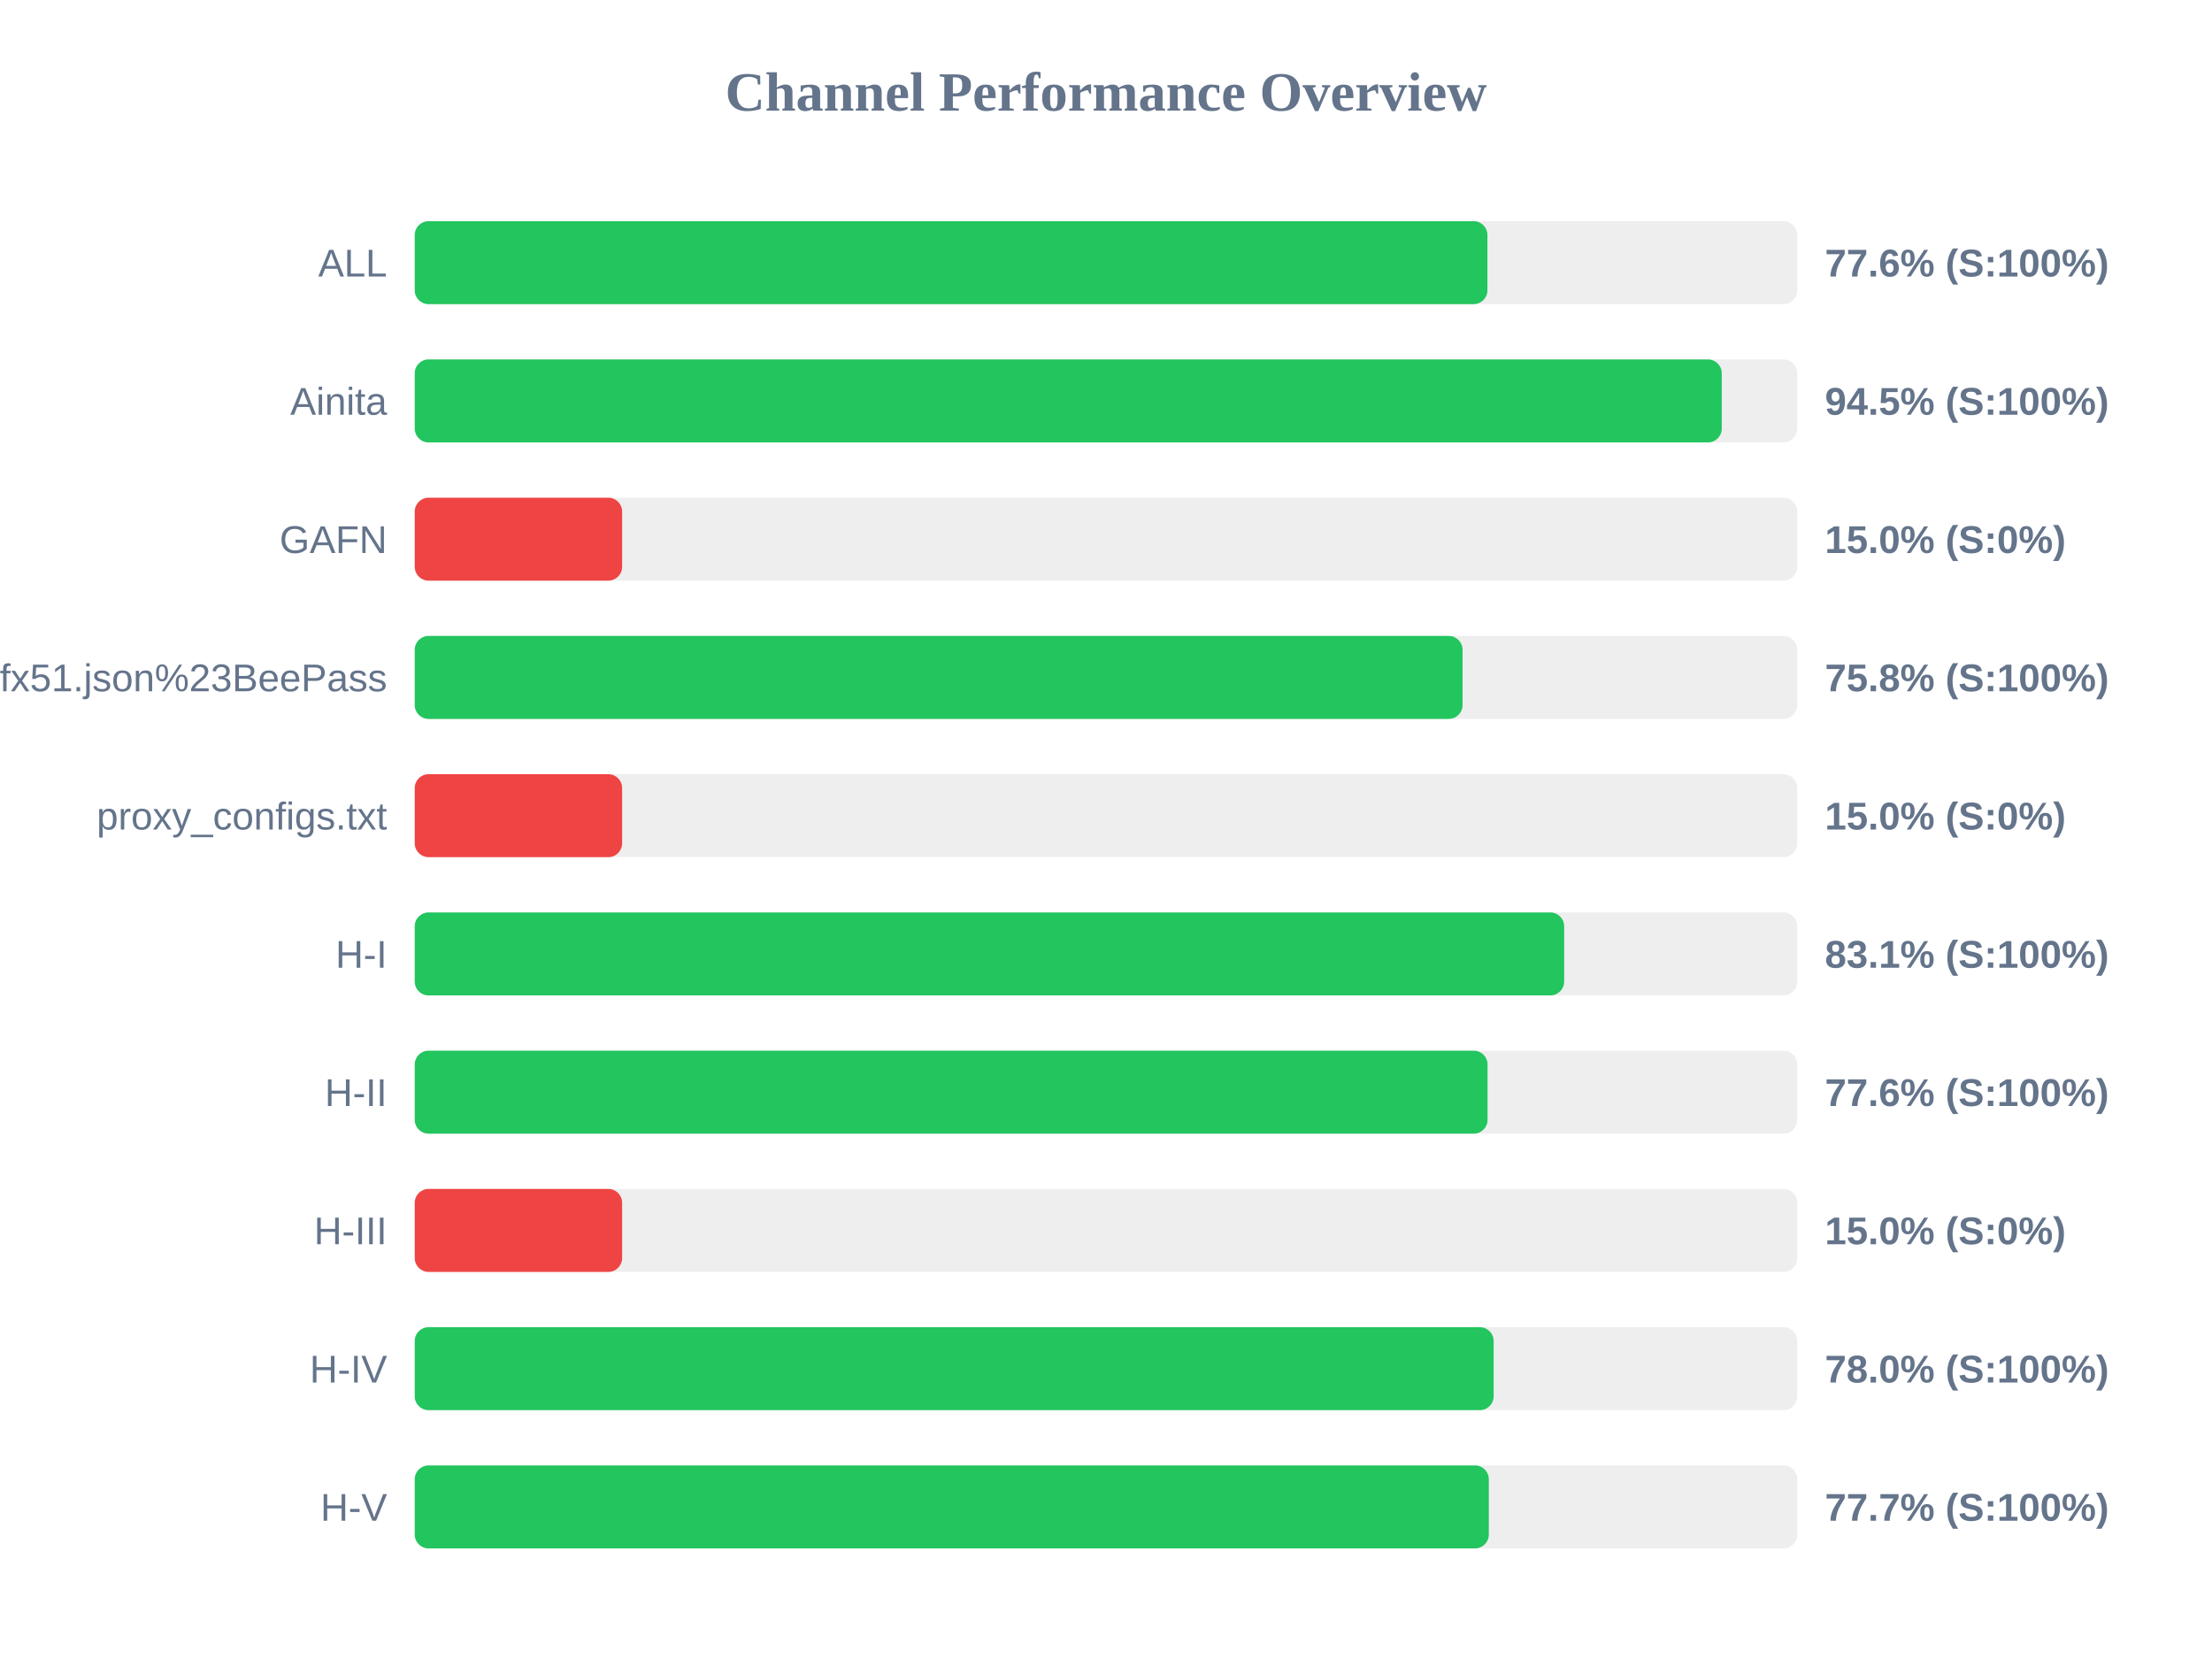
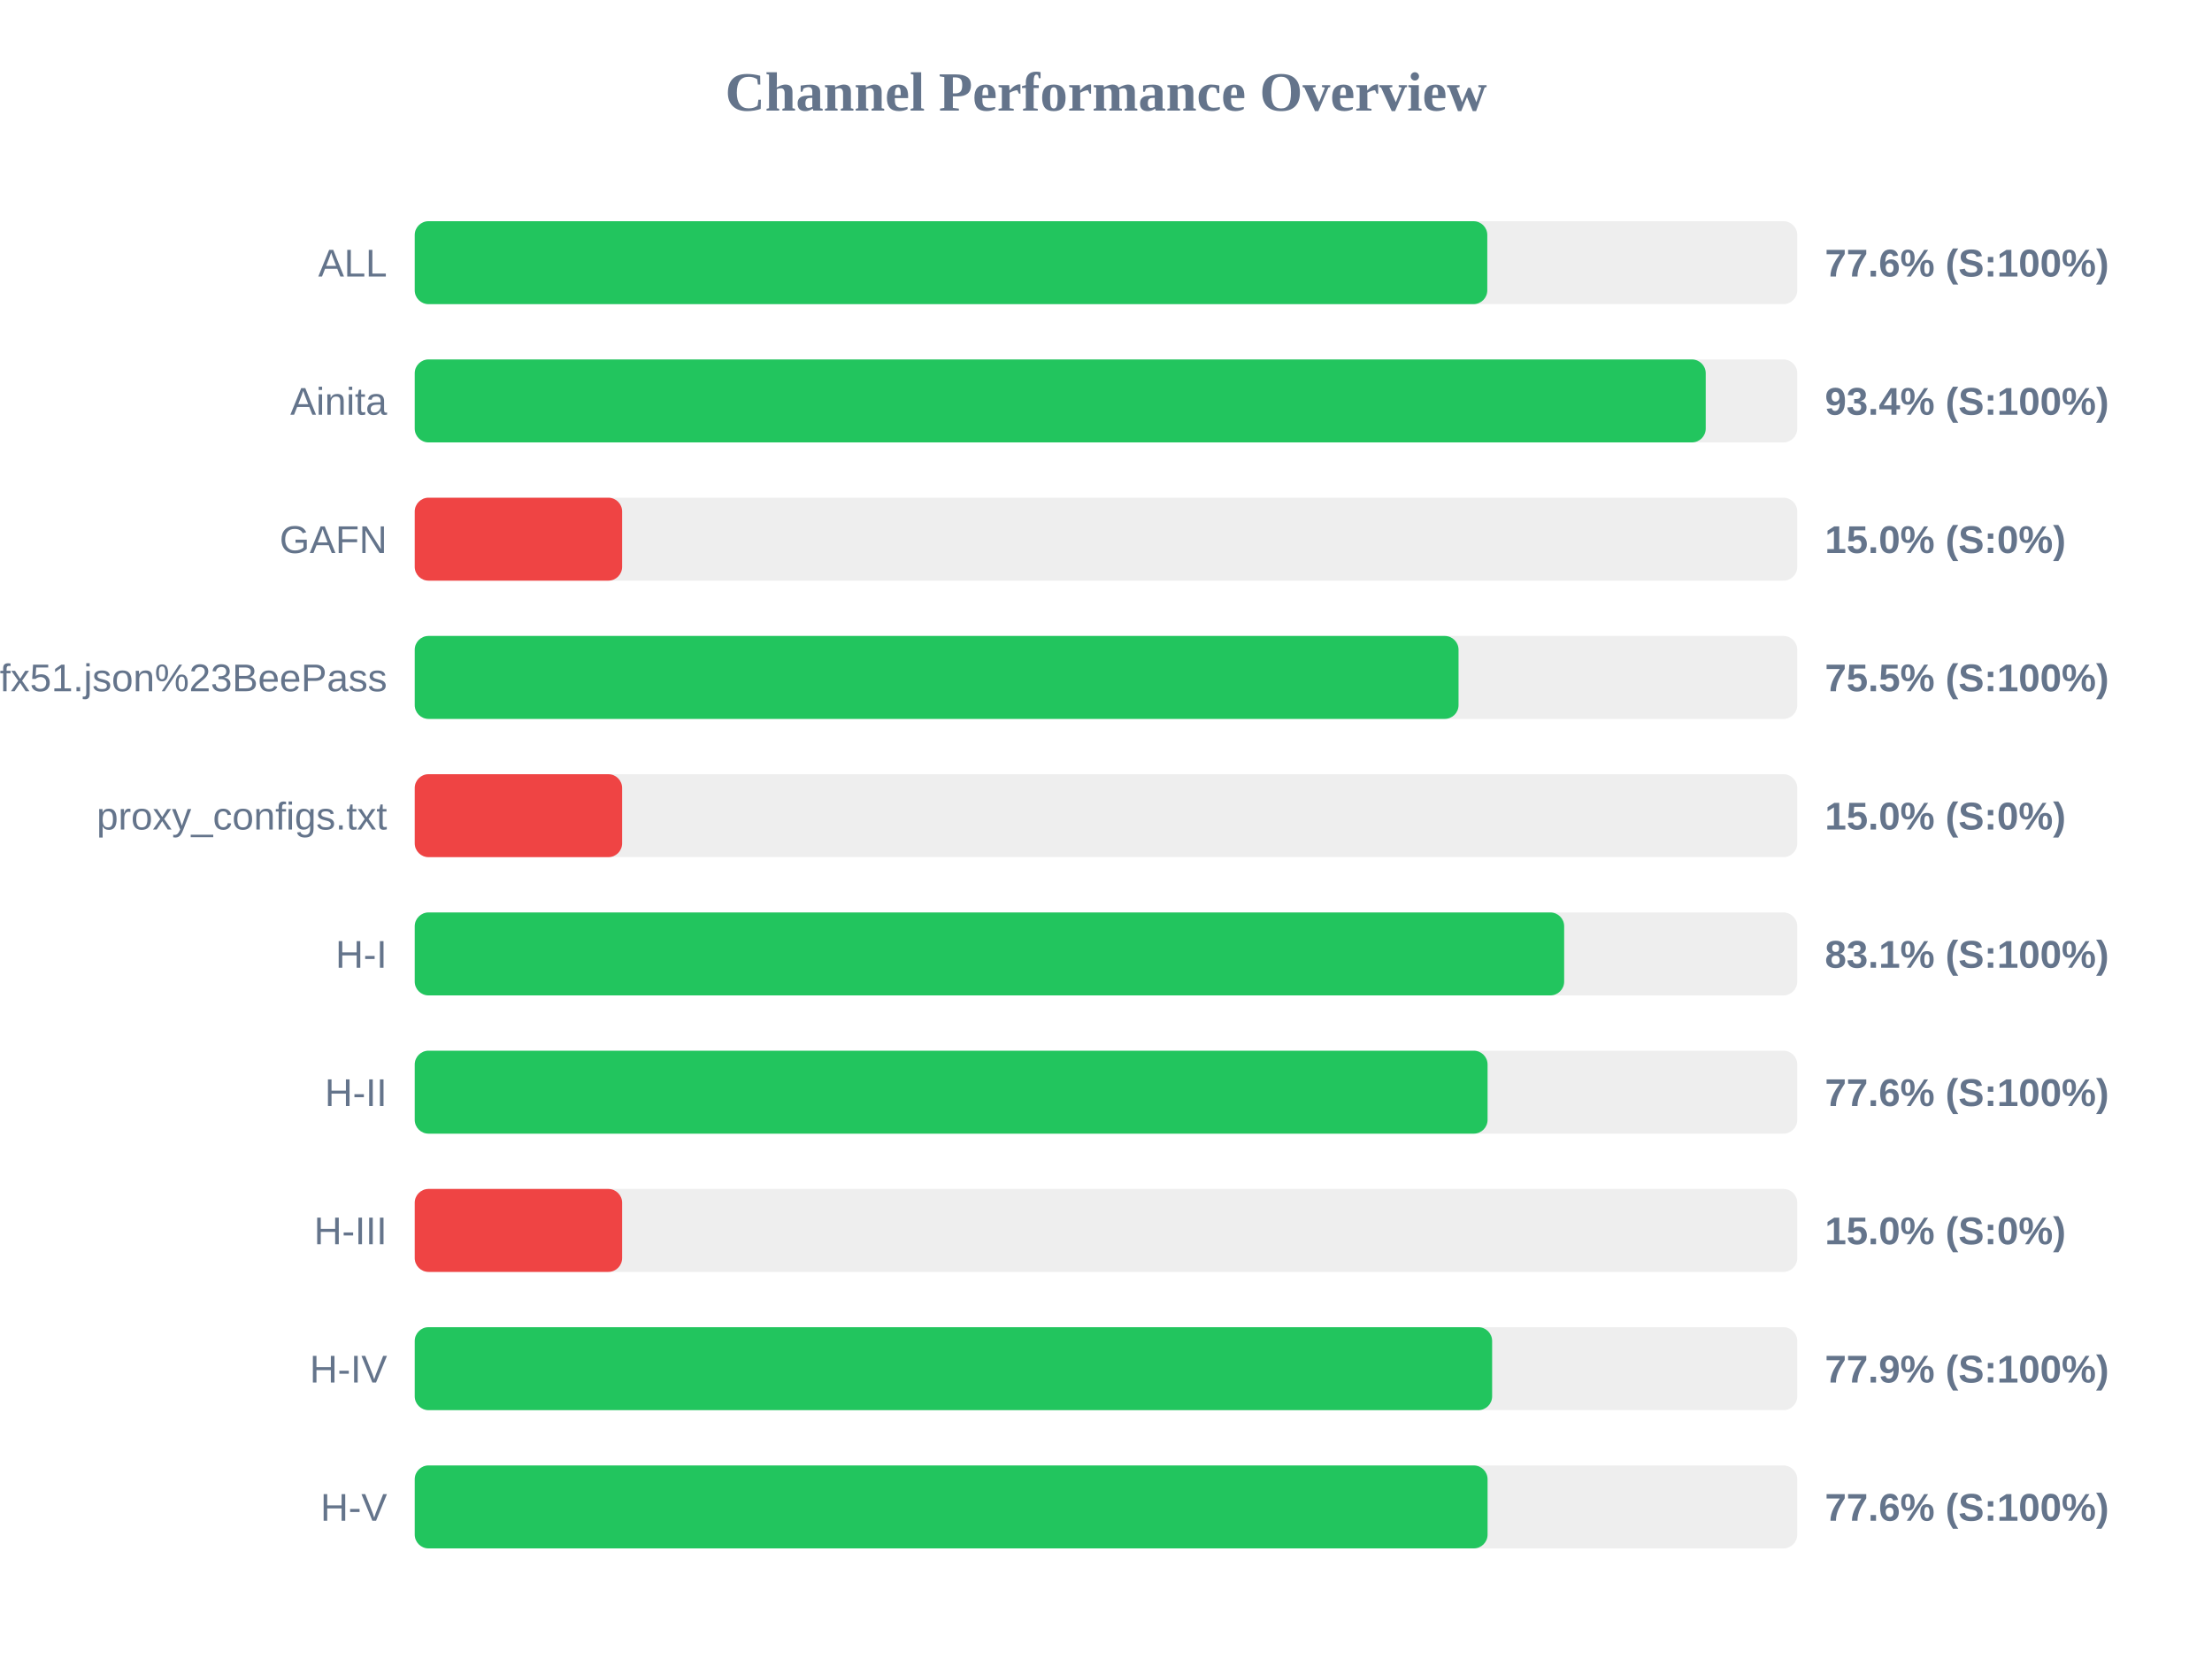
<svg xmlns="http://www.w3.org/2000/svg" width="800" height="600" version="1.1">
  <style>
        .row { font: 14px Arial; fill: #64748b; }
        .score { font: bold 14px Arial; fill: #64748b; }
    </style>
  <text x="400" y="40" text-anchor="middle" font-size="20px" font-weight="bold" fill="#64748b">Channel Performance Overview</text>
  <rect x="150" y="80" width="500" height="30" fill="#eee" rx="5" />
-   <rect x="150" y="80" width="387.95" height="30" fill="#22c55e" rx="5" />
+   <rect x="150" y="80" width="387.9" height="30" fill="#22c55e" rx="5" />
  <text x="140" y="100" text-anchor="end" class="row">ALL</text>
  <text x="660" y="100" text-anchor="start" class="score">77.6% (S:100%)</text>
  <rect x="150" y="130" width="500" height="30" fill="#eee" rx="5" />
-   <rect x="150" y="130" width="472.7" height="30" fill="#22c55e" rx="5" />
+   <rect x="150" y="130" width="466.9" height="30" fill="#22c55e" rx="5" />
  <text x="140" y="150" text-anchor="end" class="row">Ainita</text>
-   <text x="660" y="150" text-anchor="start" class="score">94.5% (S:100%)</text>
+   <text x="660" y="150" text-anchor="start" class="score">93.4% (S:100%)</text>
  <rect x="150" y="180" width="500" height="30" fill="#eee" rx="5" />
  <rect x="150" y="180" width="75.0" height="30" fill="#ef4444" rx="5" />
  <text x="140" y="200" text-anchor="end" class="row">GAFN</text>
  <text x="660" y="200" text-anchor="start" class="score">15.0% (S:0%)</text>
  <rect x="150" y="230" width="500" height="30" fill="#eee" rx="5" />
-   <rect x="150" y="230" width="378.95" height="30" fill="#22c55e" rx="5" />
+   <rect x="150" y="230" width="377.5" height="30" fill="#22c55e" rx="5" />
  <text x="140" y="250" text-anchor="end" class="row">sub?s=ssconf%3A%2F%2Fs3.amazonaws.com%2Fbeedynconprd%2Fzf38bv6oxi1nv3wfkpmxyfl8yj5fargza3foantoalu16vznl0ckxx7bgf1ufx51.json%23BeePass</text>
-   <text x="660" y="250" text-anchor="start" class="score">75.8% (S:100%)</text>
+   <text x="660" y="250" text-anchor="start" class="score">75.5% (S:100%)</text>
  <rect x="150" y="280" width="500" height="30" fill="#eee" rx="5" />
  <rect x="150" y="280" width="75.0" height="30" fill="#ef4444" rx="5" />
  <text x="140" y="300" text-anchor="end" class="row">proxy_configs.txt</text>
  <text x="660" y="300" text-anchor="start" class="score">15.0% (S:0%)</text>
  <rect x="150" y="330" width="500" height="30" fill="#eee" rx="5" />
  <rect x="150" y="330" width="415.7" height="30" fill="#22c55e" rx="5" />
  <text x="140" y="350" text-anchor="end" class="row">H-I</text>
  <text x="660" y="350" text-anchor="start" class="score">83.1% (S:100%)</text>
  <rect x="150" y="380" width="500" height="30" fill="#eee" rx="5" />
  <rect x="150" y="380" width="388.0" height="30" fill="#22c55e" rx="5" />
  <text x="140" y="400" text-anchor="end" class="row">H-II</text>
  <text x="660" y="400" text-anchor="start" class="score">77.6% (S:100%)</text>
  <rect x="150" y="430" width="500" height="30" fill="#eee" rx="5" />
  <rect x="150" y="430" width="75.0" height="30" fill="#ef4444" rx="5" />
  <text x="140" y="450" text-anchor="end" class="row">H-III</text>
  <text x="660" y="450" text-anchor="start" class="score">15.0% (S:0%)</text>
  <rect x="150" y="480" width="500" height="30" fill="#eee" rx="5" />
-   <rect x="150" y="480" width="390.2" height="30" fill="#22c55e" rx="5" />
+   <rect x="150" y="480" width="389.65" height="30" fill="#22c55e" rx="5" />
  <text x="140" y="500" text-anchor="end" class="row">H-IV</text>
-   <text x="660" y="500" text-anchor="start" class="score">78.0% (S:100%)</text>
+   <text x="660" y="500" text-anchor="start" class="score">77.9% (S:100%)</text>
  <rect x="150" y="530" width="500" height="30" fill="#eee" rx="5" />
-   <rect x="150" y="530" width="388.45" height="30" fill="#22c55e" rx="5" />
+   <rect x="150" y="530" width="388.0" height="30" fill="#22c55e" rx="5" />
  <text x="140" y="550" text-anchor="end" class="row">H-V</text>
-   <text x="660" y="550" text-anchor="start" class="score">77.7% (S:100%)</text>
+   <text x="660" y="550" text-anchor="start" class="score">77.6% (S:100%)</text>
</svg>
